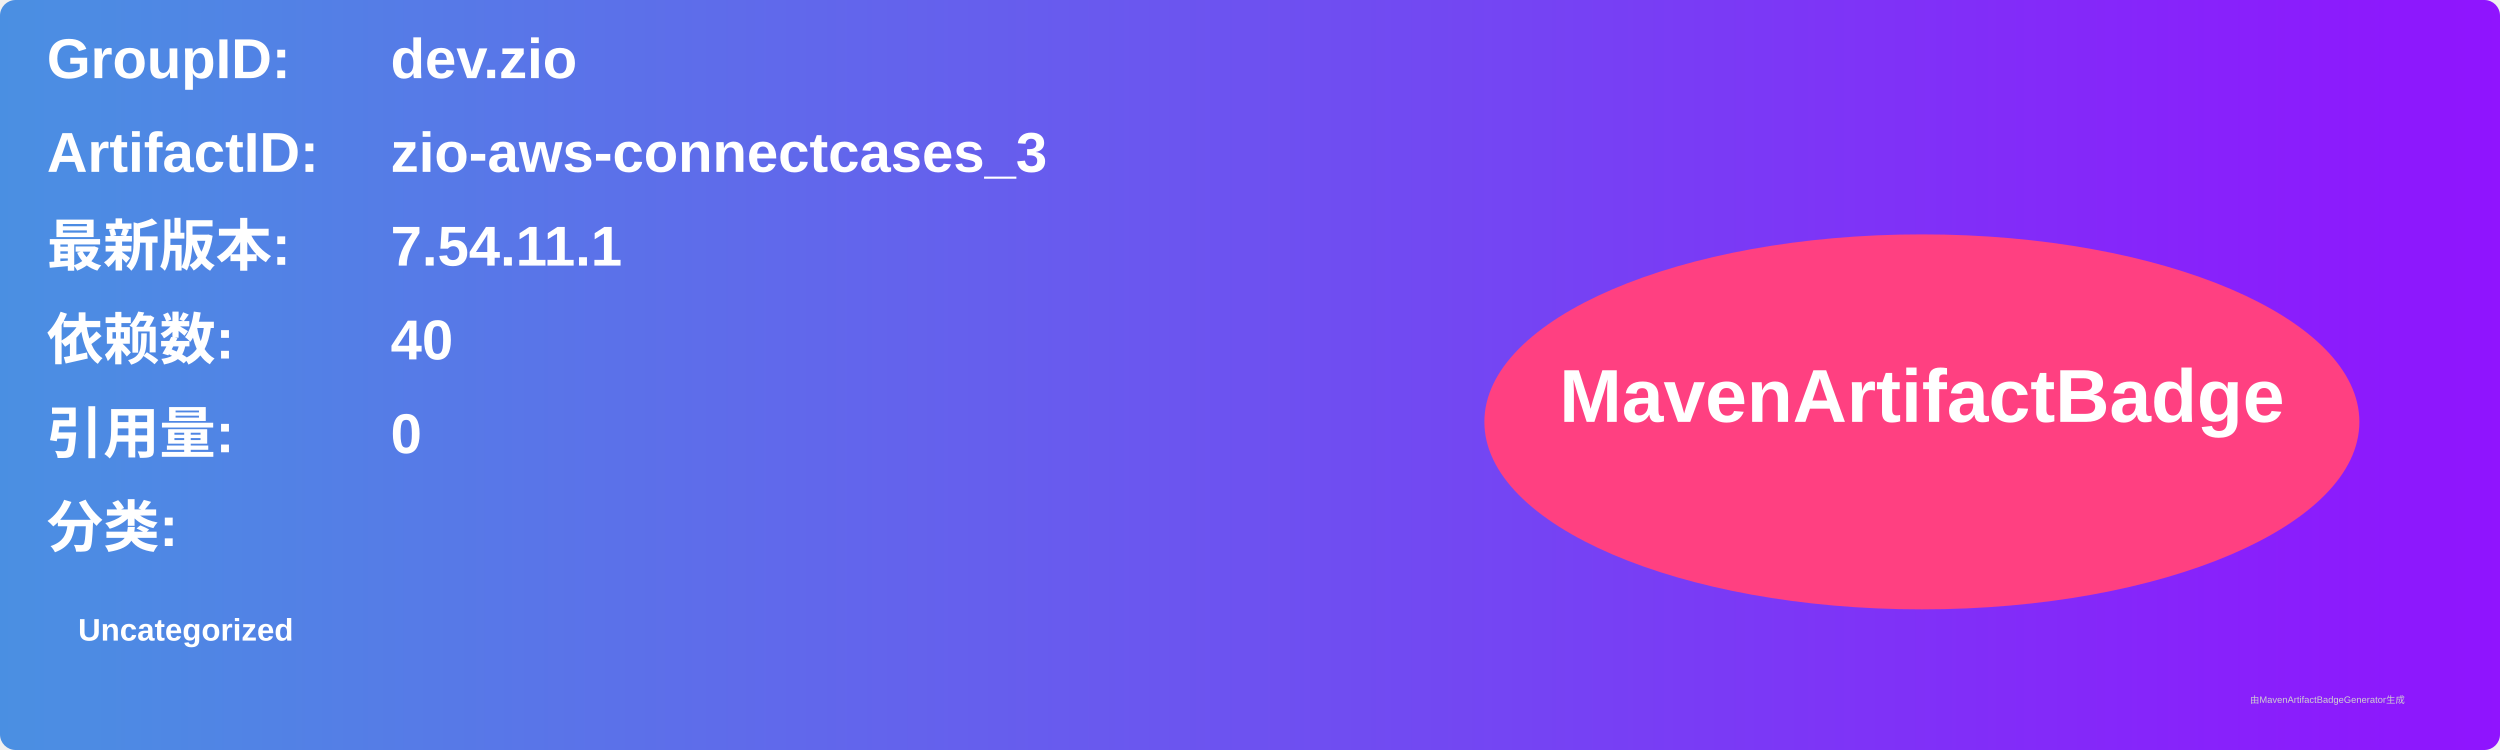
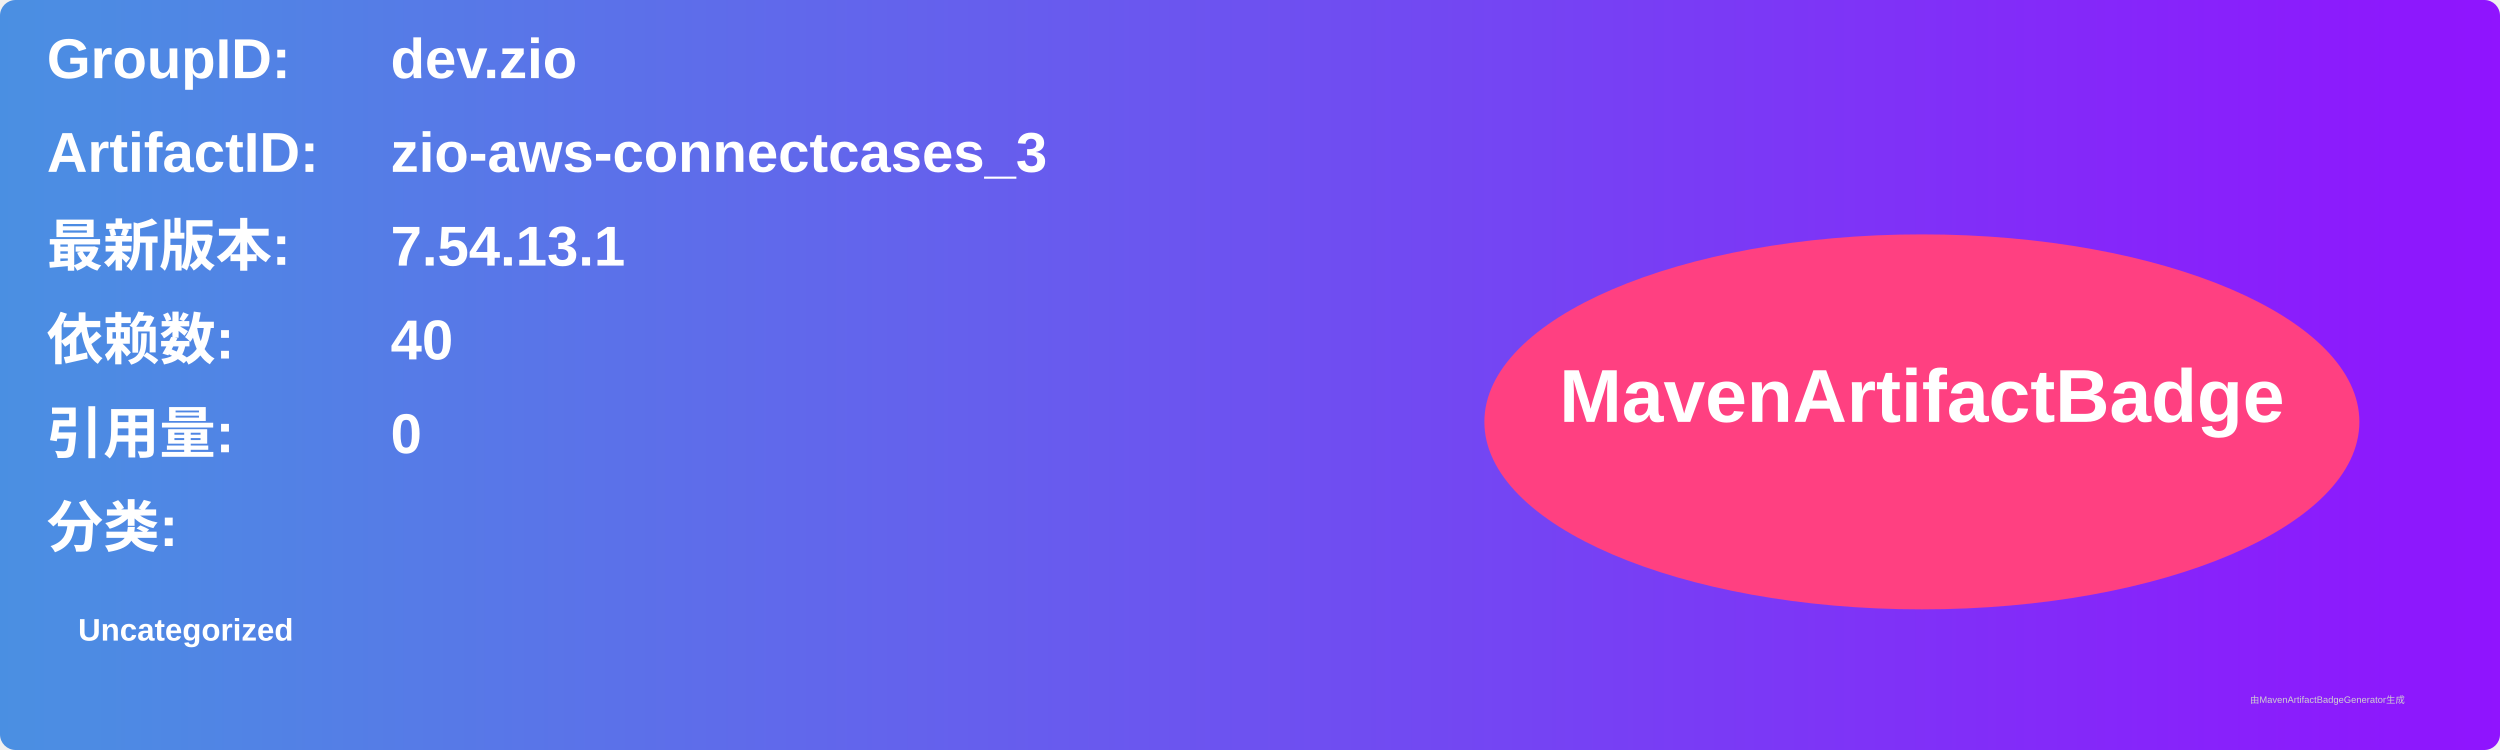
<svg xmlns="http://www.w3.org/2000/svg" width="800" height="240" viewBox="0 0 800 240">
  <linearGradient id="grad" x1="0%" y1="0%" x2="100%" y2="0%">
    <stop offset="0%" stop-color="#4a90e2" />
    <stop offset="100%" stop-color="#9013fe" />
  </linearGradient>
  <rect width="100%" height="100%" rx="5" ry="5" fill="url(#grad)" />
  <g transform="translate(15, 15)">
    <text x="0" y="10" font-family="Arial" font-size="18" fill="white" font-weight="bold" width="260">GroupID:</text>
    <text x="110" y="10" font-family="Arial" font-size="18" fill="white" font-weight="bold" width="460">dev.zio</text>
    <text x="0" y="40" font-family="Arial" font-size="18" fill="white" font-weight="bold" width="260">ArtifactID:</text>
    <text x="110" y="40" font-family="Arial" font-size="18" fill="white" font-weight="bold" width="460">zio-aws-connectcases_3</text>
    <text x="0" y="70" font-family="Arial" font-size="18" fill="white" font-weight="bold">最新版本:</text>
    <text x="110" y="70" font-family="Arial" font-size="18" fill="white" font-weight="bold">
-       <tspan font-weight="bold">7.54.11.1</tspan>
+       <tspan font-weight="bold">7.54.13.1</tspan>
    </text>
    <text x="0" y="100" font-family="Arial" font-size="18" fill="white" font-weight="bold">依赖数: </text>
    <text x="110" y="100" font-family="Arial" font-size="18" fill="white">
      <tspan font-weight="bold">40</tspan>
    </text>
    <text x="0" y="130" font-family="Arial" font-size="18" fill="white" font-weight="bold">引用量: </text>
    <text x="110" y="130" font-family="Arial" font-size="18" fill="white">
      <tspan font-weight="bold">0</tspan>
    </text>
    <text x="0" y="160" font-family="Arial" font-size="18" fill="white" font-weight="bold">分类:</text>
    <text x="10" y="190" font-family="Arial" font-size="10" fill="white">
      <tspan font-weight="bold">Uncategorized</tspan>
    </text>
    <ellipse cx="600" cy="120" rx="140" ry="60" fill="#ff4081" />
    <text x="600" y="120" text-anchor="middle" font-family="Arial" font-size="24" fill="white" font-weight="bold">MavenArtifactBadge</text>
  </g>
  <text x="720" y="225" font-family="Arial" font-size="3" fill="#d0d0d0">由MavenArtifactBadgeGenerator生成</text>
</svg>
